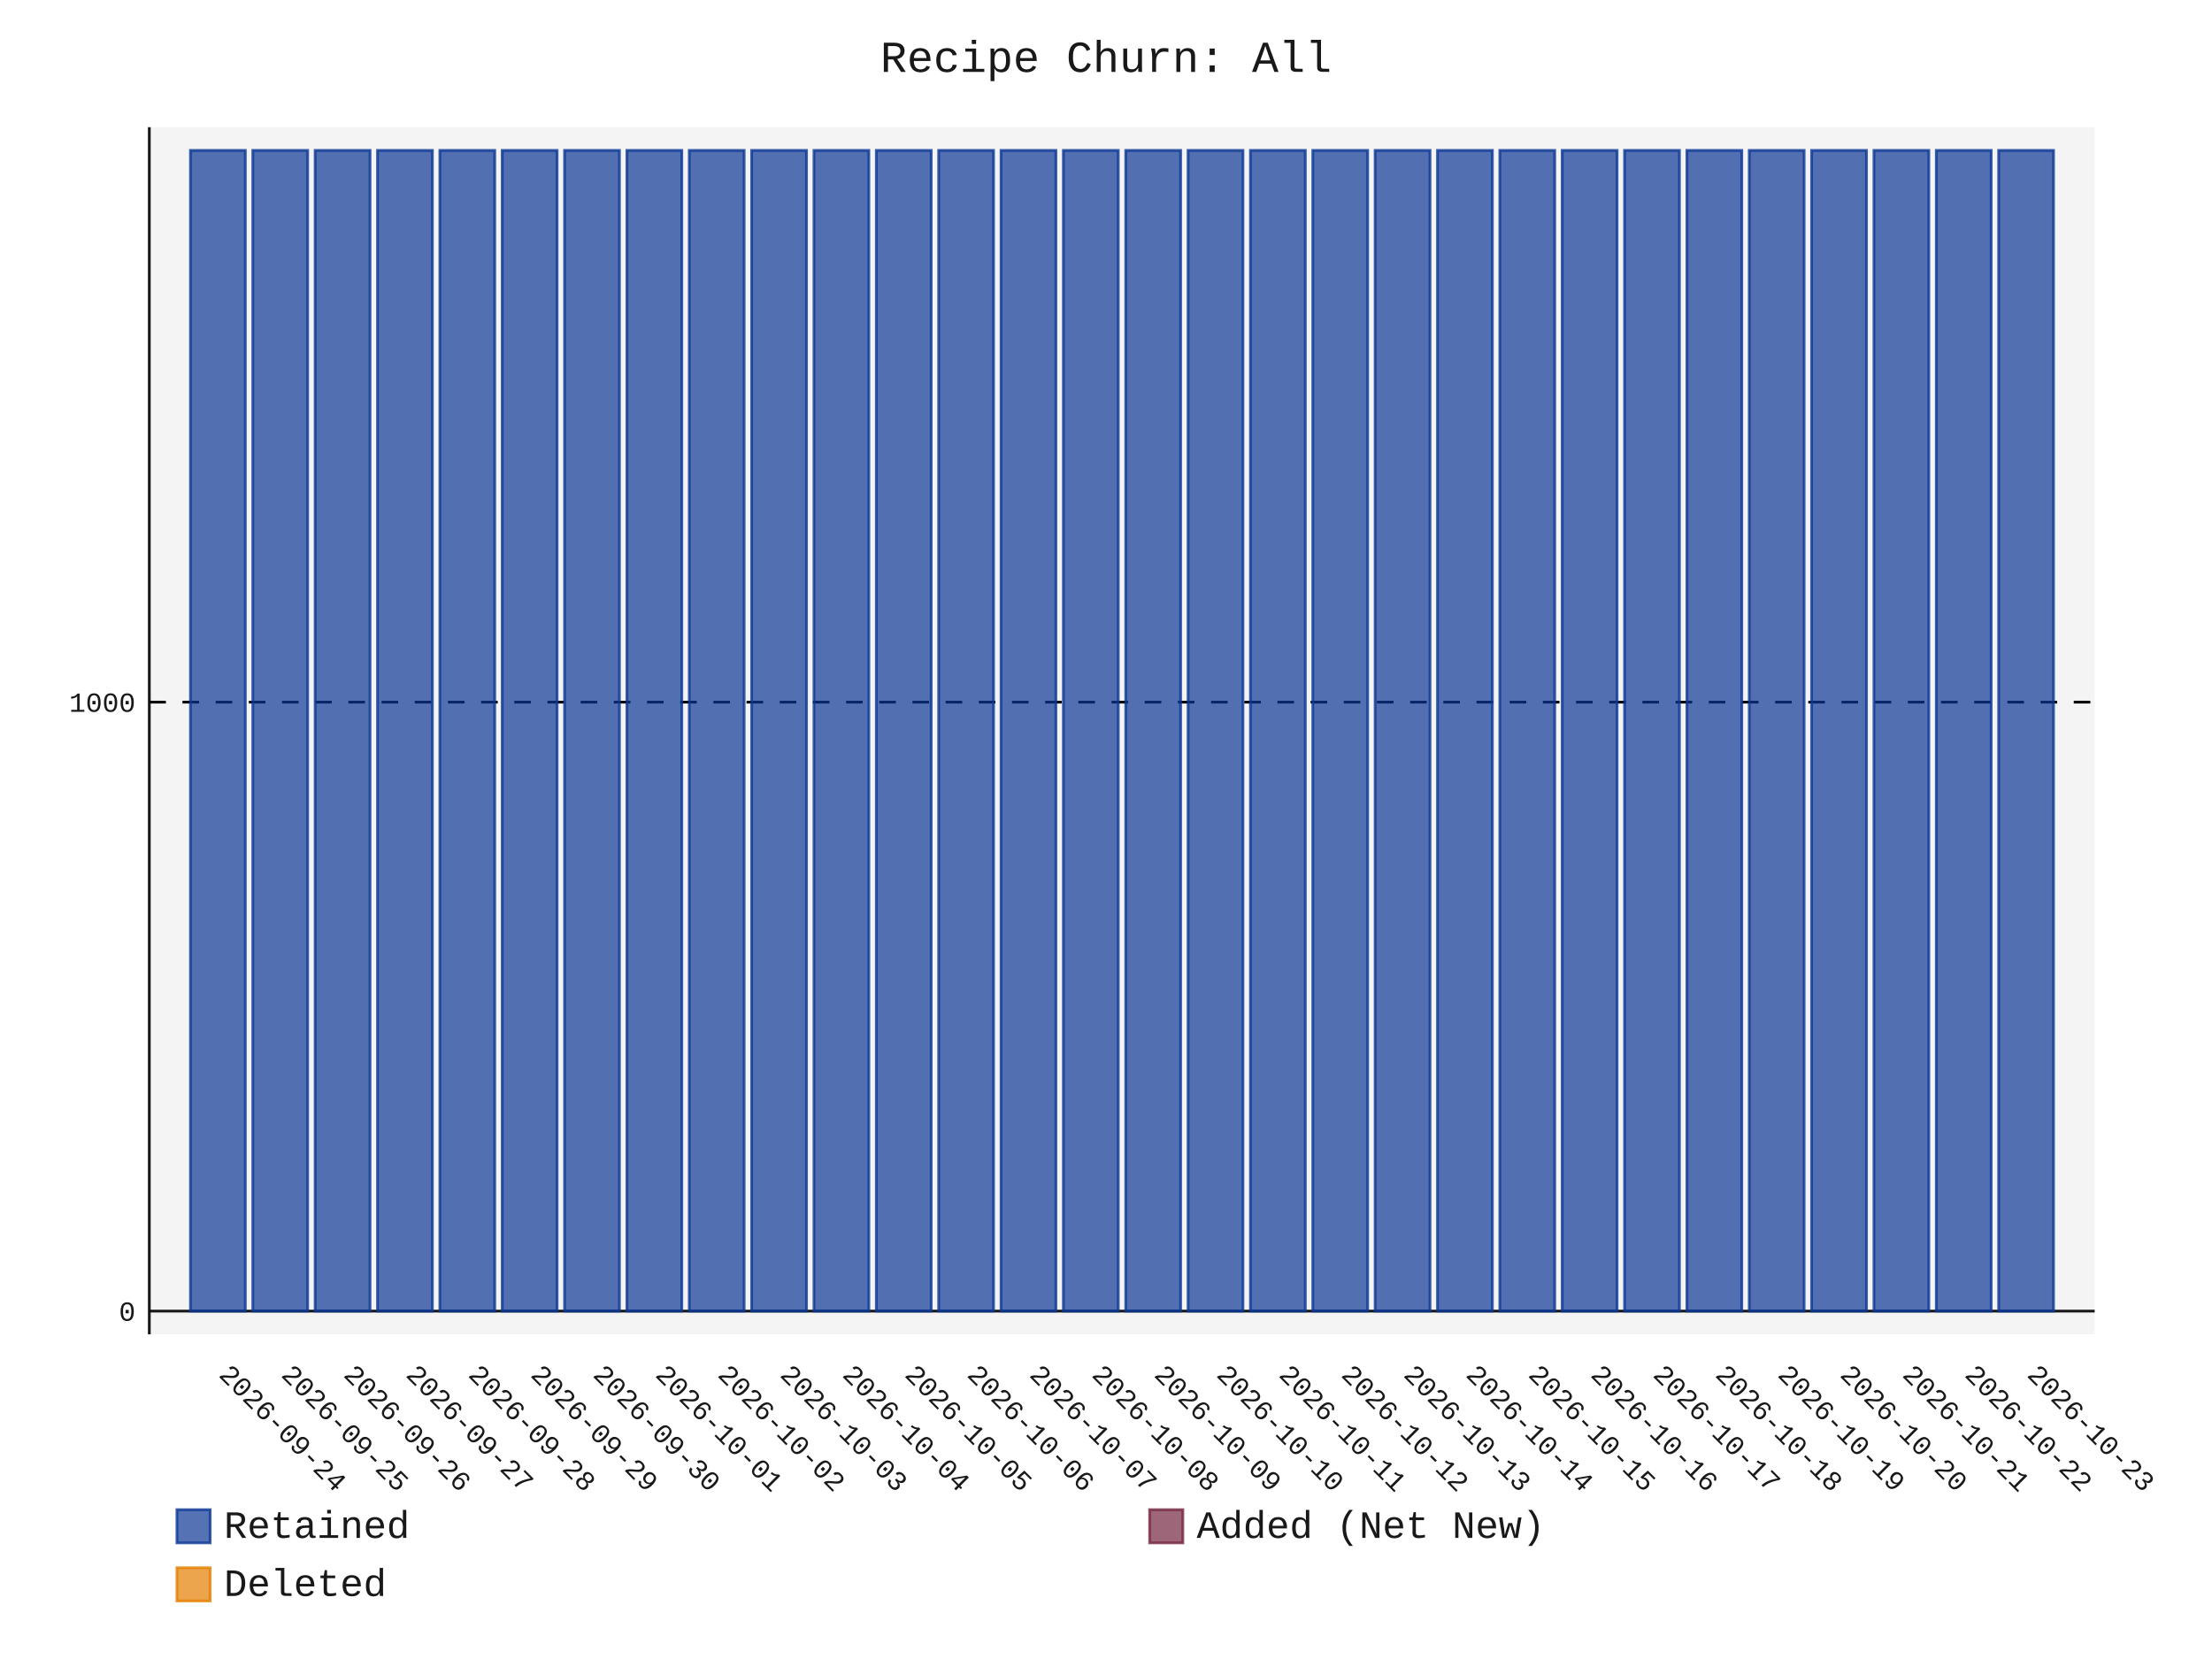
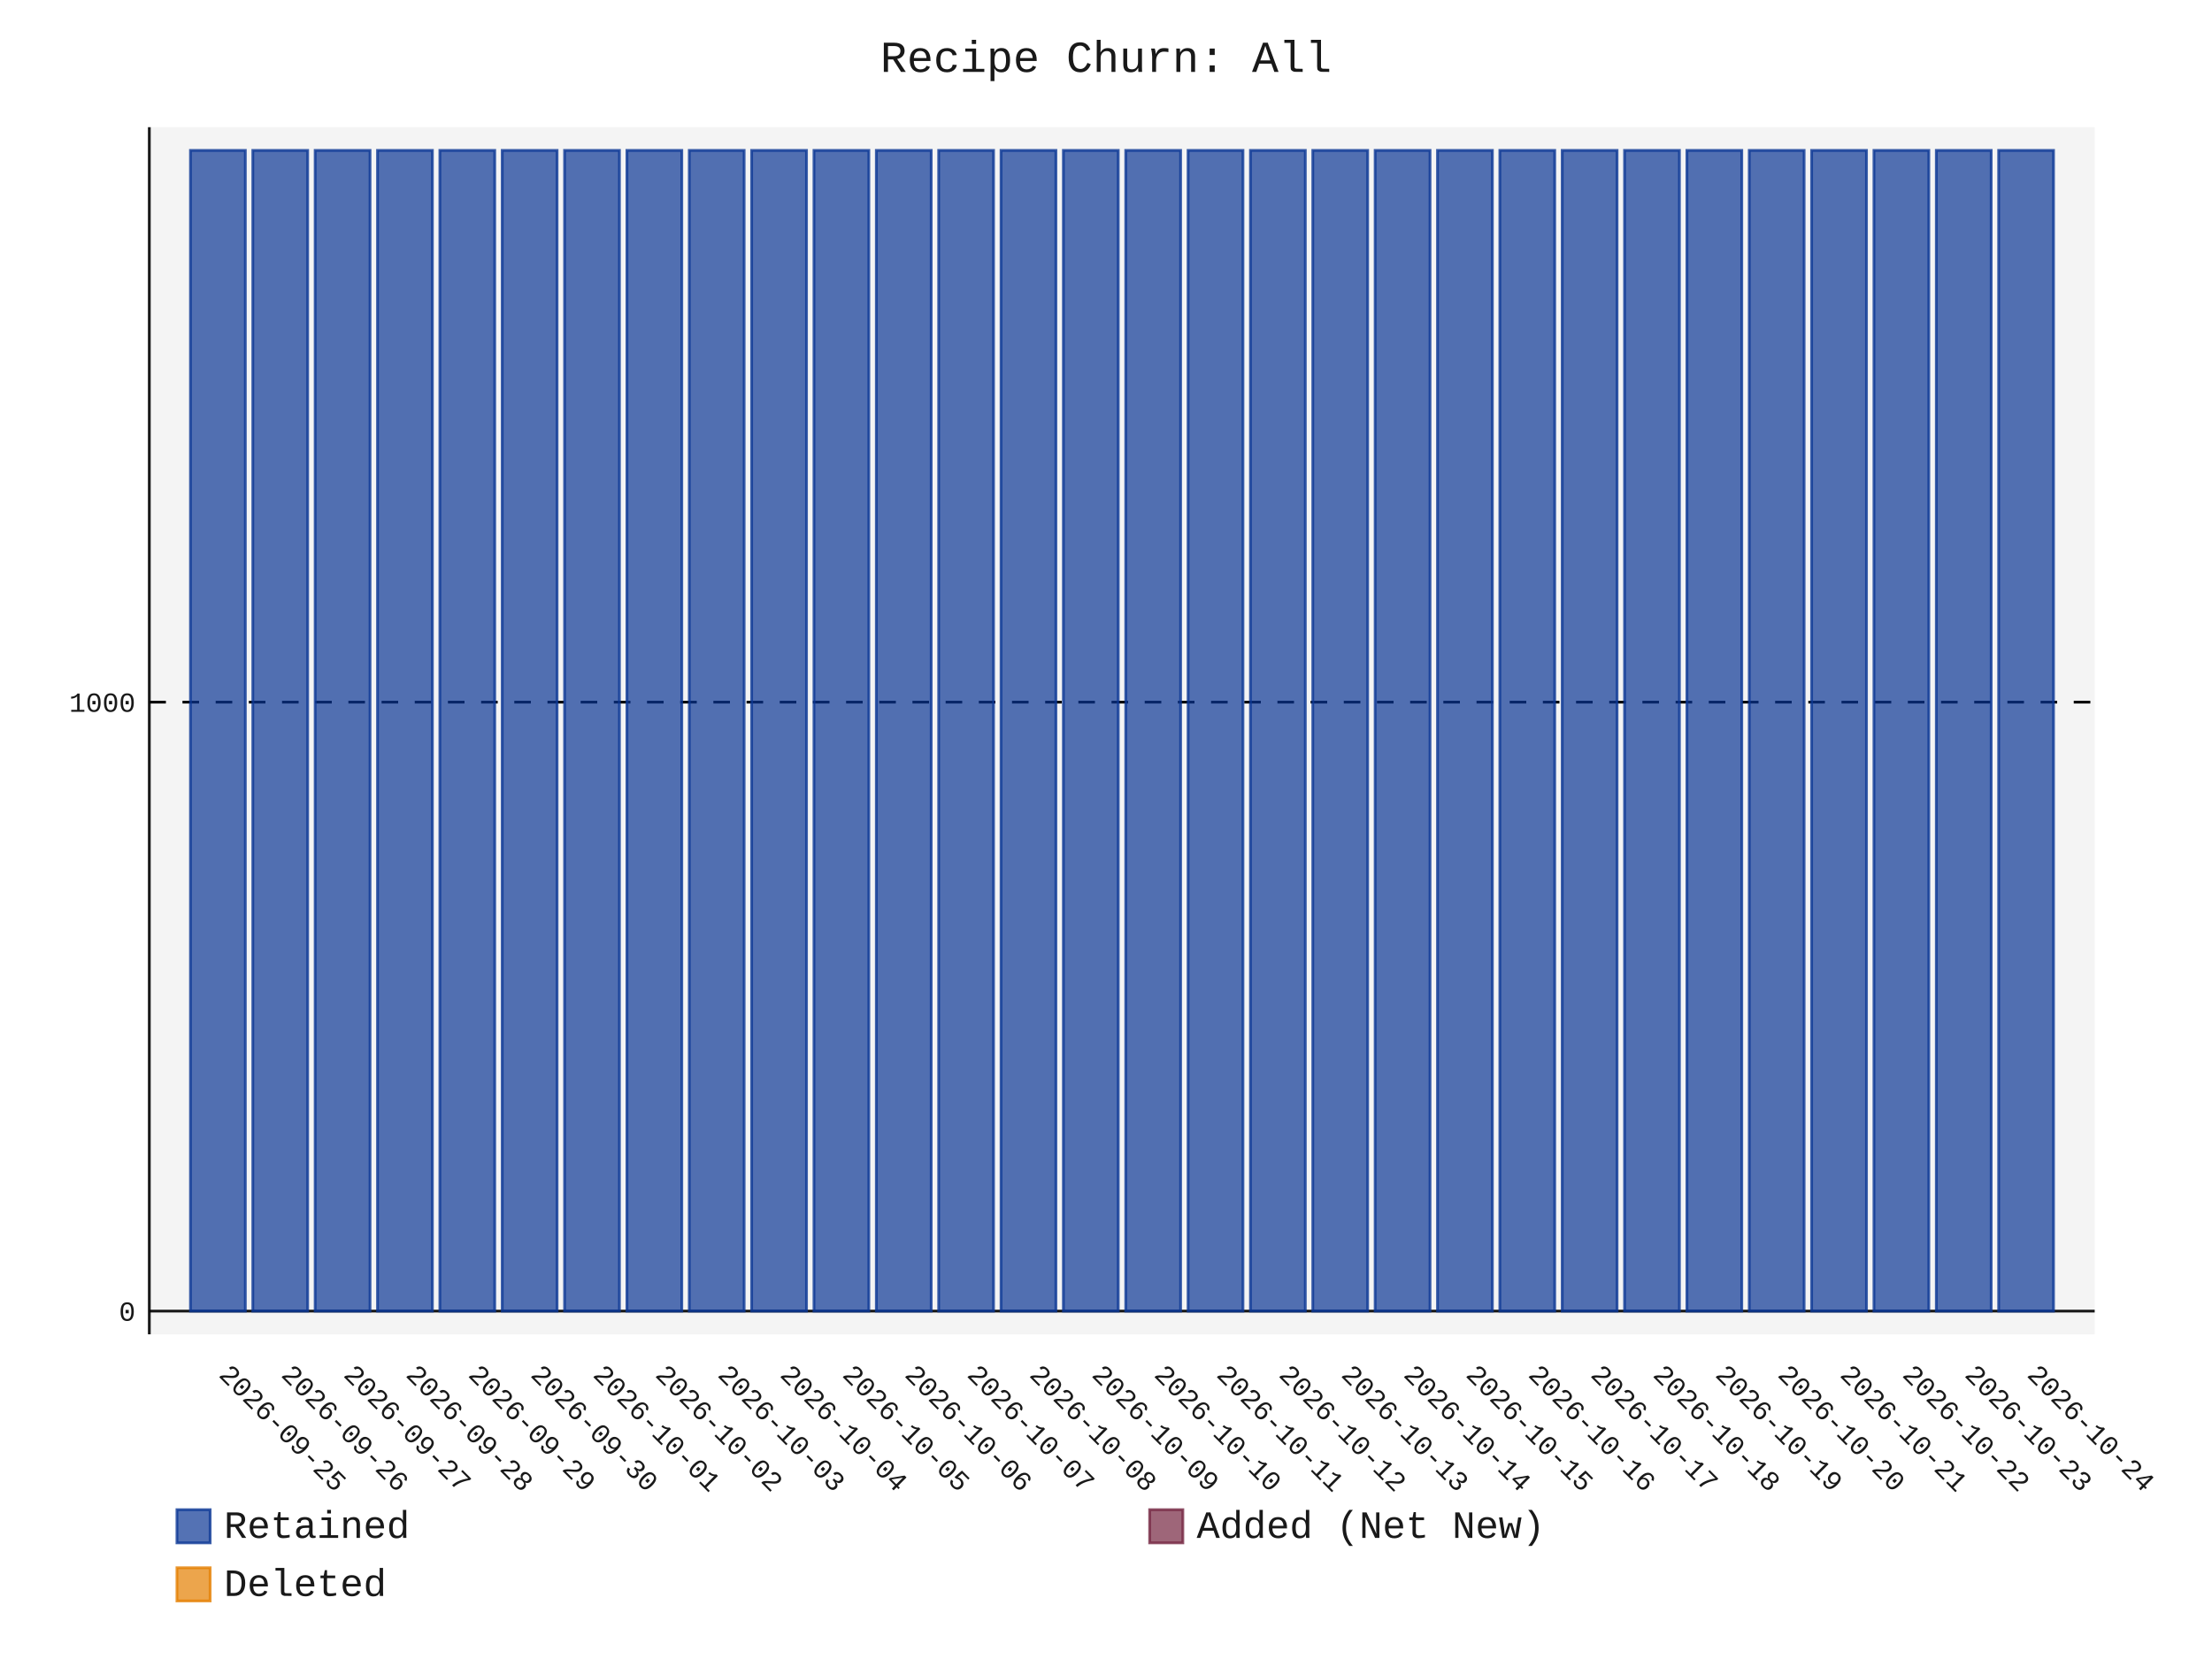
- <svg xmlns="http://www.w3.org/2000/svg" id="chart-a8cb4aa4-e499-43c9-908a-d9b3976187d9" class="pygal-chart" viewBox="0 0 800 600">
+ <svg xmlns="http://www.w3.org/2000/svg" id="chart-9ee05e0d-667f-49ee-81f9-56cc499fcb13" class="pygal-chart" viewBox="0 0 800 600">
  <defs>
-     <style type="text/css">#chart-a8cb4aa4-e499-43c9-908a-d9b3976187d9{-webkit-user-select:none;-webkit-font-smoothing:antialiased;font-family:Consolas,"Liberation Mono",Menlo,Courier,monospace}#chart-a8cb4aa4-e499-43c9-908a-d9b3976187d9 .title{font-family:Consolas,"Liberation Mono",Menlo,Courier,monospace;font-size:16px}#chart-a8cb4aa4-e499-43c9-908a-d9b3976187d9 .legends .legend text{font-family:Consolas,"Liberation Mono",Menlo,Courier,monospace;font-size:14px}#chart-a8cb4aa4-e499-43c9-908a-d9b3976187d9 .axis text{font-family:Consolas,"Liberation Mono",Menlo,Courier,monospace;font-size:10px}#chart-a8cb4aa4-e499-43c9-908a-d9b3976187d9 .axis text.major{font-family:Consolas,"Liberation Mono",Menlo,Courier,monospace;font-size:10px}#chart-a8cb4aa4-e499-43c9-908a-d9b3976187d9 .text-overlay text.value{font-family:Consolas,"Liberation Mono",Menlo,Courier,monospace;font-size:16px}#chart-a8cb4aa4-e499-43c9-908a-d9b3976187d9 .text-overlay text.label{font-family:Consolas,"Liberation Mono",Menlo,Courier,monospace;font-size:10px}#chart-a8cb4aa4-e499-43c9-908a-d9b3976187d9 .tooltip{font-family:Consolas,"Liberation Mono",Menlo,Courier,monospace;font-size:14px}#chart-a8cb4aa4-e499-43c9-908a-d9b3976187d9 text.no_data{font-family:Consolas,"Liberation Mono",Menlo,Courier,monospace;font-size:64px}
- #chart-a8cb4aa4-e499-43c9-908a-d9b3976187d9{background-color:transparent}#chart-a8cb4aa4-e499-43c9-908a-d9b3976187d9 path,#chart-a8cb4aa4-e499-43c9-908a-d9b3976187d9 line,#chart-a8cb4aa4-e499-43c9-908a-d9b3976187d9 rect,#chart-a8cb4aa4-e499-43c9-908a-d9b3976187d9 circle{-webkit-transition:150ms;-moz-transition:150ms;transition:150ms}#chart-a8cb4aa4-e499-43c9-908a-d9b3976187d9 .graph &gt; .background{fill:transparent}#chart-a8cb4aa4-e499-43c9-908a-d9b3976187d9 .plot &gt; .background{fill:rgba(240,240,240,0.7)}#chart-a8cb4aa4-e499-43c9-908a-d9b3976187d9 .graph{fill:rgba(0,0,0,0.9)}#chart-a8cb4aa4-e499-43c9-908a-d9b3976187d9 text.no_data{fill:rgba(0,0,0,0.9)}#chart-a8cb4aa4-e499-43c9-908a-d9b3976187d9 .title{fill:rgba(0,0,0,0.9)}#chart-a8cb4aa4-e499-43c9-908a-d9b3976187d9 .legends .legend text{fill:rgba(0,0,0,0.9)}#chart-a8cb4aa4-e499-43c9-908a-d9b3976187d9 .legends .legend:hover text{fill:rgba(0,0,0,0.9)}#chart-a8cb4aa4-e499-43c9-908a-d9b3976187d9 .axis .line{stroke:rgba(0,0,0,0.9)}#chart-a8cb4aa4-e499-43c9-908a-d9b3976187d9 .axis .guide.line{stroke:rgba(0,0,0,0.5)}#chart-a8cb4aa4-e499-43c9-908a-d9b3976187d9 .axis .major.line{stroke:rgba(0,0,0,0.9)}#chart-a8cb4aa4-e499-43c9-908a-d9b3976187d9 .axis text.major{fill:rgba(0,0,0,0.9)}#chart-a8cb4aa4-e499-43c9-908a-d9b3976187d9 .axis.y .guides:hover .guide.line,#chart-a8cb4aa4-e499-43c9-908a-d9b3976187d9 .line-graph .axis.x .guides:hover .guide.line,#chart-a8cb4aa4-e499-43c9-908a-d9b3976187d9 .stackedline-graph .axis.x .guides:hover .guide.line,#chart-a8cb4aa4-e499-43c9-908a-d9b3976187d9 .xy-graph .axis.x .guides:hover .guide.line{stroke:rgba(0,0,0,0.9)}#chart-a8cb4aa4-e499-43c9-908a-d9b3976187d9 .axis .guides:hover text{fill:rgba(0,0,0,0.9)}#chart-a8cb4aa4-e499-43c9-908a-d9b3976187d9 .reactive{fill-opacity:.7;stroke-opacity:.8;stroke-width:1}#chart-a8cb4aa4-e499-43c9-908a-d9b3976187d9 .ci{stroke:rgba(0,0,0,0.9)}#chart-a8cb4aa4-e499-43c9-908a-d9b3976187d9 .reactive.active,#chart-a8cb4aa4-e499-43c9-908a-d9b3976187d9 .active .reactive{fill-opacity:.8;stroke-opacity:.9;stroke-width:4}#chart-a8cb4aa4-e499-43c9-908a-d9b3976187d9 .ci .reactive.active{stroke-width:1.5}#chart-a8cb4aa4-e499-43c9-908a-d9b3976187d9 .series text{fill:rgba(0,0,0,0.9)}#chart-a8cb4aa4-e499-43c9-908a-d9b3976187d9 .tooltip rect{fill:rgba(240,240,240,0.7);stroke:rgba(0,0,0,0.9);-webkit-transition:opacity 150ms;-moz-transition:opacity 150ms;transition:opacity 150ms}#chart-a8cb4aa4-e499-43c9-908a-d9b3976187d9 .tooltip .label{fill:rgba(0,0,0,0.9)}#chart-a8cb4aa4-e499-43c9-908a-d9b3976187d9 .tooltip .label{fill:rgba(0,0,0,0.9)}#chart-a8cb4aa4-e499-43c9-908a-d9b3976187d9 .tooltip .legend{font-size:.8em;fill:rgba(0,0,0,0.5)}#chart-a8cb4aa4-e499-43c9-908a-d9b3976187d9 .tooltip .x_label{font-size:.6em;fill:rgba(0,0,0,0.9)}#chart-a8cb4aa4-e499-43c9-908a-d9b3976187d9 .tooltip .xlink{font-size:.5em;text-decoration:underline}#chart-a8cb4aa4-e499-43c9-908a-d9b3976187d9 .tooltip .value{font-size:1.5em}#chart-a8cb4aa4-e499-43c9-908a-d9b3976187d9 .bound{font-size:.5em}#chart-a8cb4aa4-e499-43c9-908a-d9b3976187d9 .max-value{font-size:.75em;fill:rgba(0,0,0,0.5)}#chart-a8cb4aa4-e499-43c9-908a-d9b3976187d9 .map-element{fill:rgba(240,240,240,0.7);stroke:rgba(0,0,0,0.5) !important}#chart-a8cb4aa4-e499-43c9-908a-d9b3976187d9 .map-element .reactive{fill-opacity:inherit;stroke-opacity:inherit}#chart-a8cb4aa4-e499-43c9-908a-d9b3976187d9 .color-0,#chart-a8cb4aa4-e499-43c9-908a-d9b3976187d9 .color-0 a:visited{stroke:rgb(12,55,149);fill:rgb(12,55,149)}#chart-a8cb4aa4-e499-43c9-908a-d9b3976187d9 .color-1,#chart-a8cb4aa4-e499-43c9-908a-d9b3976187d9 .color-1 a:visited{stroke:rgb(117,38,65);fill:rgb(117,38,65)}#chart-a8cb4aa4-e499-43c9-908a-d9b3976187d9 .color-2,#chart-a8cb4aa4-e499-43c9-908a-d9b3976187d9 .color-2 a:visited{stroke:rgb(228,127,0);fill:rgb(228,127,0)}#chart-a8cb4aa4-e499-43c9-908a-d9b3976187d9 .text-overlay .color-0 text{fill:black}#chart-a8cb4aa4-e499-43c9-908a-d9b3976187d9 .text-overlay .color-1 text{fill:black}#chart-a8cb4aa4-e499-43c9-908a-d9b3976187d9 .text-overlay .color-2 text{fill:black}
- #chart-a8cb4aa4-e499-43c9-908a-d9b3976187d9 text.no_data{text-anchor:middle}#chart-a8cb4aa4-e499-43c9-908a-d9b3976187d9 .guide.line{fill:none}#chart-a8cb4aa4-e499-43c9-908a-d9b3976187d9 .centered{text-anchor:middle}#chart-a8cb4aa4-e499-43c9-908a-d9b3976187d9 .title{text-anchor:middle}#chart-a8cb4aa4-e499-43c9-908a-d9b3976187d9 .legends .legend text{fill-opacity:1}#chart-a8cb4aa4-e499-43c9-908a-d9b3976187d9 .axis.x text{text-anchor:middle}#chart-a8cb4aa4-e499-43c9-908a-d9b3976187d9 .axis.x:not(.web) text[transform]{text-anchor:start}#chart-a8cb4aa4-e499-43c9-908a-d9b3976187d9 .axis.x:not(.web) text[transform].backwards{text-anchor:end}#chart-a8cb4aa4-e499-43c9-908a-d9b3976187d9 .axis.y text{text-anchor:end}#chart-a8cb4aa4-e499-43c9-908a-d9b3976187d9 .axis.y text[transform].backwards{text-anchor:start}#chart-a8cb4aa4-e499-43c9-908a-d9b3976187d9 .axis.y2 text{text-anchor:start}#chart-a8cb4aa4-e499-43c9-908a-d9b3976187d9 .axis.y2 text[transform].backwards{text-anchor:end}#chart-a8cb4aa4-e499-43c9-908a-d9b3976187d9 .axis .guide.line{stroke-dasharray:4,4;stroke:black}#chart-a8cb4aa4-e499-43c9-908a-d9b3976187d9 .axis .major.guide.line{stroke-dasharray:6,6;stroke:black}#chart-a8cb4aa4-e499-43c9-908a-d9b3976187d9 .horizontal .axis.y .guide.line,#chart-a8cb4aa4-e499-43c9-908a-d9b3976187d9 .horizontal .axis.y2 .guide.line,#chart-a8cb4aa4-e499-43c9-908a-d9b3976187d9 .vertical .axis.x .guide.line{opacity:0}#chart-a8cb4aa4-e499-43c9-908a-d9b3976187d9 .horizontal .axis.always_show .guide.line,#chart-a8cb4aa4-e499-43c9-908a-d9b3976187d9 .vertical .axis.always_show .guide.line{opacity:1 !important}#chart-a8cb4aa4-e499-43c9-908a-d9b3976187d9 .axis.y .guides:hover .guide.line,#chart-a8cb4aa4-e499-43c9-908a-d9b3976187d9 .axis.y2 .guides:hover .guide.line,#chart-a8cb4aa4-e499-43c9-908a-d9b3976187d9 .axis.x .guides:hover .guide.line{opacity:1}#chart-a8cb4aa4-e499-43c9-908a-d9b3976187d9 .axis .guides:hover text{opacity:1}#chart-a8cb4aa4-e499-43c9-908a-d9b3976187d9 .nofill{fill:none}#chart-a8cb4aa4-e499-43c9-908a-d9b3976187d9 .subtle-fill{fill-opacity:.2}#chart-a8cb4aa4-e499-43c9-908a-d9b3976187d9 .dot{stroke-width:1px;fill-opacity:1;stroke-opacity:1}#chart-a8cb4aa4-e499-43c9-908a-d9b3976187d9 .dot.active{stroke-width:5px}#chart-a8cb4aa4-e499-43c9-908a-d9b3976187d9 .dot.negative{fill:transparent}#chart-a8cb4aa4-e499-43c9-908a-d9b3976187d9 text,#chart-a8cb4aa4-e499-43c9-908a-d9b3976187d9 tspan{stroke:none !important}#chart-a8cb4aa4-e499-43c9-908a-d9b3976187d9 .series text.active{opacity:1}#chart-a8cb4aa4-e499-43c9-908a-d9b3976187d9 .tooltip rect{fill-opacity:.95;stroke-width:.5}#chart-a8cb4aa4-e499-43c9-908a-d9b3976187d9 .tooltip text{fill-opacity:1}#chart-a8cb4aa4-e499-43c9-908a-d9b3976187d9 .showable{visibility:hidden}#chart-a8cb4aa4-e499-43c9-908a-d9b3976187d9 .showable.shown{visibility:visible}#chart-a8cb4aa4-e499-43c9-908a-d9b3976187d9 .gauge-background{fill:rgba(229,229,229,1);stroke:none}#chart-a8cb4aa4-e499-43c9-908a-d9b3976187d9 .bg-lines{stroke:transparent;stroke-width:2px}</style>
+     <style type="text/css">#chart-9ee05e0d-667f-49ee-81f9-56cc499fcb13{-webkit-user-select:none;-webkit-font-smoothing:antialiased;font-family:Consolas,"Liberation Mono",Menlo,Courier,monospace}#chart-9ee05e0d-667f-49ee-81f9-56cc499fcb13 .title{font-family:Consolas,"Liberation Mono",Menlo,Courier,monospace;font-size:16px}#chart-9ee05e0d-667f-49ee-81f9-56cc499fcb13 .legends .legend text{font-family:Consolas,"Liberation Mono",Menlo,Courier,monospace;font-size:14px}#chart-9ee05e0d-667f-49ee-81f9-56cc499fcb13 .axis text{font-family:Consolas,"Liberation Mono",Menlo,Courier,monospace;font-size:10px}#chart-9ee05e0d-667f-49ee-81f9-56cc499fcb13 .axis text.major{font-family:Consolas,"Liberation Mono",Menlo,Courier,monospace;font-size:10px}#chart-9ee05e0d-667f-49ee-81f9-56cc499fcb13 .text-overlay text.value{font-family:Consolas,"Liberation Mono",Menlo,Courier,monospace;font-size:16px}#chart-9ee05e0d-667f-49ee-81f9-56cc499fcb13 .text-overlay text.label{font-family:Consolas,"Liberation Mono",Menlo,Courier,monospace;font-size:10px}#chart-9ee05e0d-667f-49ee-81f9-56cc499fcb13 .tooltip{font-family:Consolas,"Liberation Mono",Menlo,Courier,monospace;font-size:14px}#chart-9ee05e0d-667f-49ee-81f9-56cc499fcb13 text.no_data{font-family:Consolas,"Liberation Mono",Menlo,Courier,monospace;font-size:64px}
+ #chart-9ee05e0d-667f-49ee-81f9-56cc499fcb13{background-color:transparent}#chart-9ee05e0d-667f-49ee-81f9-56cc499fcb13 path,#chart-9ee05e0d-667f-49ee-81f9-56cc499fcb13 line,#chart-9ee05e0d-667f-49ee-81f9-56cc499fcb13 rect,#chart-9ee05e0d-667f-49ee-81f9-56cc499fcb13 circle{-webkit-transition:150ms;-moz-transition:150ms;transition:150ms}#chart-9ee05e0d-667f-49ee-81f9-56cc499fcb13 .graph &gt; .background{fill:transparent}#chart-9ee05e0d-667f-49ee-81f9-56cc499fcb13 .plot &gt; .background{fill:rgba(240,240,240,0.7)}#chart-9ee05e0d-667f-49ee-81f9-56cc499fcb13 .graph{fill:rgba(0,0,0,0.9)}#chart-9ee05e0d-667f-49ee-81f9-56cc499fcb13 text.no_data{fill:rgba(0,0,0,0.9)}#chart-9ee05e0d-667f-49ee-81f9-56cc499fcb13 .title{fill:rgba(0,0,0,0.9)}#chart-9ee05e0d-667f-49ee-81f9-56cc499fcb13 .legends .legend text{fill:rgba(0,0,0,0.9)}#chart-9ee05e0d-667f-49ee-81f9-56cc499fcb13 .legends .legend:hover text{fill:rgba(0,0,0,0.9)}#chart-9ee05e0d-667f-49ee-81f9-56cc499fcb13 .axis .line{stroke:rgba(0,0,0,0.9)}#chart-9ee05e0d-667f-49ee-81f9-56cc499fcb13 .axis .guide.line{stroke:rgba(0,0,0,0.5)}#chart-9ee05e0d-667f-49ee-81f9-56cc499fcb13 .axis .major.line{stroke:rgba(0,0,0,0.9)}#chart-9ee05e0d-667f-49ee-81f9-56cc499fcb13 .axis text.major{fill:rgba(0,0,0,0.9)}#chart-9ee05e0d-667f-49ee-81f9-56cc499fcb13 .axis.y .guides:hover .guide.line,#chart-9ee05e0d-667f-49ee-81f9-56cc499fcb13 .line-graph .axis.x .guides:hover .guide.line,#chart-9ee05e0d-667f-49ee-81f9-56cc499fcb13 .stackedline-graph .axis.x .guides:hover .guide.line,#chart-9ee05e0d-667f-49ee-81f9-56cc499fcb13 .xy-graph .axis.x .guides:hover .guide.line{stroke:rgba(0,0,0,0.9)}#chart-9ee05e0d-667f-49ee-81f9-56cc499fcb13 .axis .guides:hover text{fill:rgba(0,0,0,0.9)}#chart-9ee05e0d-667f-49ee-81f9-56cc499fcb13 .reactive{fill-opacity:.7;stroke-opacity:.8;stroke-width:1}#chart-9ee05e0d-667f-49ee-81f9-56cc499fcb13 .ci{stroke:rgba(0,0,0,0.9)}#chart-9ee05e0d-667f-49ee-81f9-56cc499fcb13 .reactive.active,#chart-9ee05e0d-667f-49ee-81f9-56cc499fcb13 .active .reactive{fill-opacity:.8;stroke-opacity:.9;stroke-width:4}#chart-9ee05e0d-667f-49ee-81f9-56cc499fcb13 .ci .reactive.active{stroke-width:1.5}#chart-9ee05e0d-667f-49ee-81f9-56cc499fcb13 .series text{fill:rgba(0,0,0,0.9)}#chart-9ee05e0d-667f-49ee-81f9-56cc499fcb13 .tooltip rect{fill:rgba(240,240,240,0.7);stroke:rgba(0,0,0,0.9);-webkit-transition:opacity 150ms;-moz-transition:opacity 150ms;transition:opacity 150ms}#chart-9ee05e0d-667f-49ee-81f9-56cc499fcb13 .tooltip .label{fill:rgba(0,0,0,0.9)}#chart-9ee05e0d-667f-49ee-81f9-56cc499fcb13 .tooltip .label{fill:rgba(0,0,0,0.9)}#chart-9ee05e0d-667f-49ee-81f9-56cc499fcb13 .tooltip .legend{font-size:.8em;fill:rgba(0,0,0,0.5)}#chart-9ee05e0d-667f-49ee-81f9-56cc499fcb13 .tooltip .x_label{font-size:.6em;fill:rgba(0,0,0,0.9)}#chart-9ee05e0d-667f-49ee-81f9-56cc499fcb13 .tooltip .xlink{font-size:.5em;text-decoration:underline}#chart-9ee05e0d-667f-49ee-81f9-56cc499fcb13 .tooltip .value{font-size:1.5em}#chart-9ee05e0d-667f-49ee-81f9-56cc499fcb13 .bound{font-size:.5em}#chart-9ee05e0d-667f-49ee-81f9-56cc499fcb13 .max-value{font-size:.75em;fill:rgba(0,0,0,0.5)}#chart-9ee05e0d-667f-49ee-81f9-56cc499fcb13 .map-element{fill:rgba(240,240,240,0.7);stroke:rgba(0,0,0,0.5) !important}#chart-9ee05e0d-667f-49ee-81f9-56cc499fcb13 .map-element .reactive{fill-opacity:inherit;stroke-opacity:inherit}#chart-9ee05e0d-667f-49ee-81f9-56cc499fcb13 .color-0,#chart-9ee05e0d-667f-49ee-81f9-56cc499fcb13 .color-0 a:visited{stroke:rgb(12,55,149);fill:rgb(12,55,149)}#chart-9ee05e0d-667f-49ee-81f9-56cc499fcb13 .color-1,#chart-9ee05e0d-667f-49ee-81f9-56cc499fcb13 .color-1 a:visited{stroke:rgb(117,38,65);fill:rgb(117,38,65)}#chart-9ee05e0d-667f-49ee-81f9-56cc499fcb13 .color-2,#chart-9ee05e0d-667f-49ee-81f9-56cc499fcb13 .color-2 a:visited{stroke:rgb(228,127,0);fill:rgb(228,127,0)}#chart-9ee05e0d-667f-49ee-81f9-56cc499fcb13 .text-overlay .color-0 text{fill:black}#chart-9ee05e0d-667f-49ee-81f9-56cc499fcb13 .text-overlay .color-1 text{fill:black}#chart-9ee05e0d-667f-49ee-81f9-56cc499fcb13 .text-overlay .color-2 text{fill:black}
+ #chart-9ee05e0d-667f-49ee-81f9-56cc499fcb13 text.no_data{text-anchor:middle}#chart-9ee05e0d-667f-49ee-81f9-56cc499fcb13 .guide.line{fill:none}#chart-9ee05e0d-667f-49ee-81f9-56cc499fcb13 .centered{text-anchor:middle}#chart-9ee05e0d-667f-49ee-81f9-56cc499fcb13 .title{text-anchor:middle}#chart-9ee05e0d-667f-49ee-81f9-56cc499fcb13 .legends .legend text{fill-opacity:1}#chart-9ee05e0d-667f-49ee-81f9-56cc499fcb13 .axis.x text{text-anchor:middle}#chart-9ee05e0d-667f-49ee-81f9-56cc499fcb13 .axis.x:not(.web) text[transform]{text-anchor:start}#chart-9ee05e0d-667f-49ee-81f9-56cc499fcb13 .axis.x:not(.web) text[transform].backwards{text-anchor:end}#chart-9ee05e0d-667f-49ee-81f9-56cc499fcb13 .axis.y text{text-anchor:end}#chart-9ee05e0d-667f-49ee-81f9-56cc499fcb13 .axis.y text[transform].backwards{text-anchor:start}#chart-9ee05e0d-667f-49ee-81f9-56cc499fcb13 .axis.y2 text{text-anchor:start}#chart-9ee05e0d-667f-49ee-81f9-56cc499fcb13 .axis.y2 text[transform].backwards{text-anchor:end}#chart-9ee05e0d-667f-49ee-81f9-56cc499fcb13 .axis .guide.line{stroke-dasharray:4,4;stroke:black}#chart-9ee05e0d-667f-49ee-81f9-56cc499fcb13 .axis .major.guide.line{stroke-dasharray:6,6;stroke:black}#chart-9ee05e0d-667f-49ee-81f9-56cc499fcb13 .horizontal .axis.y .guide.line,#chart-9ee05e0d-667f-49ee-81f9-56cc499fcb13 .horizontal .axis.y2 .guide.line,#chart-9ee05e0d-667f-49ee-81f9-56cc499fcb13 .vertical .axis.x .guide.line{opacity:0}#chart-9ee05e0d-667f-49ee-81f9-56cc499fcb13 .horizontal .axis.always_show .guide.line,#chart-9ee05e0d-667f-49ee-81f9-56cc499fcb13 .vertical .axis.always_show .guide.line{opacity:1 !important}#chart-9ee05e0d-667f-49ee-81f9-56cc499fcb13 .axis.y .guides:hover .guide.line,#chart-9ee05e0d-667f-49ee-81f9-56cc499fcb13 .axis.y2 .guides:hover .guide.line,#chart-9ee05e0d-667f-49ee-81f9-56cc499fcb13 .axis.x .guides:hover .guide.line{opacity:1}#chart-9ee05e0d-667f-49ee-81f9-56cc499fcb13 .axis .guides:hover text{opacity:1}#chart-9ee05e0d-667f-49ee-81f9-56cc499fcb13 .nofill{fill:none}#chart-9ee05e0d-667f-49ee-81f9-56cc499fcb13 .subtle-fill{fill-opacity:.2}#chart-9ee05e0d-667f-49ee-81f9-56cc499fcb13 .dot{stroke-width:1px;fill-opacity:1;stroke-opacity:1}#chart-9ee05e0d-667f-49ee-81f9-56cc499fcb13 .dot.active{stroke-width:5px}#chart-9ee05e0d-667f-49ee-81f9-56cc499fcb13 .dot.negative{fill:transparent}#chart-9ee05e0d-667f-49ee-81f9-56cc499fcb13 text,#chart-9ee05e0d-667f-49ee-81f9-56cc499fcb13 tspan{stroke:none !important}#chart-9ee05e0d-667f-49ee-81f9-56cc499fcb13 .series text.active{opacity:1}#chart-9ee05e0d-667f-49ee-81f9-56cc499fcb13 .tooltip rect{fill-opacity:.95;stroke-width:.5}#chart-9ee05e0d-667f-49ee-81f9-56cc499fcb13 .tooltip text{fill-opacity:1}#chart-9ee05e0d-667f-49ee-81f9-56cc499fcb13 .showable{visibility:hidden}#chart-9ee05e0d-667f-49ee-81f9-56cc499fcb13 .showable.shown{visibility:visible}#chart-9ee05e0d-667f-49ee-81f9-56cc499fcb13 .gauge-background{fill:rgba(229,229,229,1);stroke:none}#chart-9ee05e0d-667f-49ee-81f9-56cc499fcb13 .bg-lines{stroke:transparent;stroke-width:2px}</style>
  </defs>
  <g class="graph stackedbar-graph vertical">
    <rect x="0" y="0" width="800" height="600" class="background" />
    <g transform="translate(54, 46)" class="plot">
      <rect x="0" y="0" width="703.574" height="436.574" class="background" />
      <g class="axis y always_show">
        <g class="guides">
          <path d="M0 428.178 h703.574" class="axis major line" />
          <text x="-5" y="431.678" class="major">0</text>
        </g>
        <g class="guides">
          <path d="M0 207.935 h703.574" class="major guide line" />
          <text x="-5" y="211.435" class="major">1000</text>
        </g>
      </g>
      <g class="axis x">
        <path d="M0 0 v436.574" class="line" />
        <g class="guides">
          <path d="M24.805 0 v436.574" class="guide line" />
-           <text x="24.805" y="451.574" class="" transform="rotate(45 24.80548 451.5736)">2026-09-24</text>
+           <text x="24.805" y="451.574" class="" transform="rotate(45 24.80548 451.5736)">2026-09-25</text>
        </g>
        <g class="guides">
          <path d="M47.356 0 v436.574" class="guide line" />
-           <text x="47.356" y="451.574" class="" transform="rotate(45 47.35592 451.5736)">2026-09-25</text>
+           <text x="47.356" y="451.574" class="" transform="rotate(45 47.35592 451.5736)">2026-09-26</text>
        </g>
        <g class="guides">
          <path d="M69.906 0 v436.574" class="guide line" />
-           <text x="69.906" y="451.574" class="" transform="rotate(45 69.90635 451.5736)">2026-09-26</text>
+           <text x="69.906" y="451.574" class="" transform="rotate(45 69.90635 451.5736)">2026-09-27</text>
        </g>
        <g class="guides">
          <path d="M92.457 0 v436.574" class="guide line" />
-           <text x="92.457" y="451.574" class="" transform="rotate(45 92.45679 451.5736)">2026-09-27</text>
+           <text x="92.457" y="451.574" class="" transform="rotate(45 92.45679 451.5736)">2026-09-28</text>
        </g>
        <g class="guides">
          <path d="M115.007 0 v436.574" class="guide line" />
-           <text x="115.007" y="451.574" class="" transform="rotate(45 115.0072 451.5736)">2026-09-28</text>
+           <text x="115.007" y="451.574" class="" transform="rotate(45 115.0072 451.5736)">2026-09-29</text>
        </g>
        <g class="guides">
          <path d="M137.558 0 v436.574" class="guide line" />
-           <text x="137.558" y="451.574" class="" transform="rotate(45 137.5577 451.5736)">2026-09-29</text>
+           <text x="137.558" y="451.574" class="" transform="rotate(45 137.5577 451.5736)">2026-09-30</text>
        </g>
        <g class="guides">
          <path d="M160.108 0 v436.574" class="guide line" />
-           <text x="160.108" y="451.574" class="" transform="rotate(45 160.1081 451.5736)">2026-09-30</text>
+           <text x="160.108" y="451.574" class="" transform="rotate(45 160.1081 451.5736)">2026-10-01</text>
        </g>
        <g class="guides">
          <path d="M182.659 0 v436.574" class="guide line" />
-           <text x="182.659" y="451.574" class="" transform="rotate(45 182.6585 451.5736)">2026-10-01</text>
+           <text x="182.659" y="451.574" class="" transform="rotate(45 182.6585 451.5736)">2026-10-02</text>
        </g>
        <g class="guides">
          <path d="M205.209 0 v436.574" class="guide line" />
-           <text x="205.209" y="451.574" class="" transform="rotate(45 205.209 451.5736)">2026-10-02</text>
+           <text x="205.209" y="451.574" class="" transform="rotate(45 205.209 451.5736)">2026-10-03</text>
        </g>
        <g class="guides">
          <path d="M227.759 0 v436.574" class="guide line" />
-           <text x="227.759" y="451.574" class="" transform="rotate(45 227.7594 451.5736)">2026-10-03</text>
+           <text x="227.759" y="451.574" class="" transform="rotate(45 227.7594 451.5736)">2026-10-04</text>
        </g>
        <g class="guides">
          <path d="M250.31 0 v436.574" class="guide line" />
-           <text x="250.31" y="451.574" class="" transform="rotate(45 250.3098 451.5736)">2026-10-04</text>
+           <text x="250.31" y="451.574" class="" transform="rotate(45 250.3098 451.5736)">2026-10-05</text>
        </g>
        <g class="guides">
          <path d="M272.86 0 v436.574" class="guide line" />
-           <text x="272.86" y="451.574" class="" transform="rotate(45 272.8603 451.5736)">2026-10-05</text>
+           <text x="272.86" y="451.574" class="" transform="rotate(45 272.8603 451.5736)">2026-10-06</text>
        </g>
        <g class="guides">
          <path d="M295.411 0 v436.574" class="guide line" />
-           <text x="295.411" y="451.574" class="" transform="rotate(45 295.4107 451.5736)">2026-10-06</text>
+           <text x="295.411" y="451.574" class="" transform="rotate(45 295.4107 451.5736)">2026-10-07</text>
        </g>
        <g class="guides">
          <path d="M317.961 0 v436.574" class="guide line" />
-           <text x="317.961" y="451.574" class="" transform="rotate(45 317.9611 451.5736)">2026-10-07</text>
+           <text x="317.961" y="451.574" class="" transform="rotate(45 317.9611 451.5736)">2026-10-08</text>
        </g>
        <g class="guides">
          <path d="M340.512 0 v436.574" class="guide line" />
-           <text x="340.512" y="451.574" class="" transform="rotate(45 340.5116 451.5736)">2026-10-08</text>
+           <text x="340.512" y="451.574" class="" transform="rotate(45 340.5116 451.5736)">2026-10-09</text>
        </g>
        <g class="guides">
          <path d="M363.062 0 v436.574" class="guide line" />
-           <text x="363.062" y="451.574" class="" transform="rotate(45 363.062 451.5736)">2026-10-09</text>
+           <text x="363.062" y="451.574" class="" transform="rotate(45 363.062 451.5736)">2026-10-10</text>
        </g>
        <g class="guides">
          <path d="M385.612 0 v436.574" class="guide line" />
-           <text x="385.612" y="451.574" class="" transform="rotate(45 385.6125 451.5736)">2026-10-10</text>
+           <text x="385.612" y="451.574" class="" transform="rotate(45 385.6125 451.5736)">2026-10-11</text>
        </g>
        <g class="guides">
          <path d="M408.163 0 v436.574" class="guide line" />
-           <text x="408.163" y="451.574" class="" transform="rotate(45 408.1629 451.5736)">2026-10-11</text>
+           <text x="408.163" y="451.574" class="" transform="rotate(45 408.1629 451.5736)">2026-10-12</text>
        </g>
        <g class="guides">
          <path d="M430.713 0 v436.574" class="guide line" />
-           <text x="430.713" y="451.574" class="" transform="rotate(45 430.7133 451.5736)">2026-10-12</text>
+           <text x="430.713" y="451.574" class="" transform="rotate(45 430.7133 451.5736)">2026-10-13</text>
        </g>
        <g class="guides">
          <path d="M453.264 0 v436.574" class="guide line" />
-           <text x="453.264" y="451.574" class="" transform="rotate(45 453.2638 451.5736)">2026-10-13</text>
+           <text x="453.264" y="451.574" class="" transform="rotate(45 453.2638 451.5736)">2026-10-14</text>
        </g>
        <g class="guides">
          <path d="M475.814 0 v436.574" class="guide line" />
-           <text x="475.814" y="451.574" class="" transform="rotate(45 475.8142 451.5736)">2026-10-14</text>
+           <text x="475.814" y="451.574" class="" transform="rotate(45 475.8142 451.5736)">2026-10-15</text>
        </g>
        <g class="guides">
          <path d="M498.365 0 v436.574" class="guide line" />
-           <text x="498.365" y="451.574" class="" transform="rotate(45 498.3646 451.5736)">2026-10-15</text>
+           <text x="498.365" y="451.574" class="" transform="rotate(45 498.3646 451.5736)">2026-10-16</text>
        </g>
        <g class="guides">
          <path d="M520.915 0 v436.574" class="guide line" />
-           <text x="520.915" y="451.574" class="" transform="rotate(45 520.9151 451.5736)">2026-10-16</text>
+           <text x="520.915" y="451.574" class="" transform="rotate(45 520.9151 451.5736)">2026-10-17</text>
        </g>
        <g class="guides">
          <path d="M543.466 0 v436.574" class="guide line" />
-           <text x="543.465" y="451.574" class="" transform="rotate(45 543.4655 451.5736)">2026-10-17</text>
+           <text x="543.465" y="451.574" class="" transform="rotate(45 543.4655 451.5736)">2026-10-18</text>
        </g>
        <g class="guides">
          <path d="M566.016 0 v436.574" class="guide line" />
-           <text x="566.016" y="451.574" class="" transform="rotate(45 566.0159 451.5736)">2026-10-18</text>
+           <text x="566.016" y="451.574" class="" transform="rotate(45 566.0159 451.5736)">2026-10-19</text>
        </g>
        <g class="guides">
          <path d="M588.566 0 v436.574" class="guide line" />
-           <text x="588.566" y="451.574" class="" transform="rotate(45 588.5664 451.5736)">2026-10-19</text>
+           <text x="588.566" y="451.574" class="" transform="rotate(45 588.5664 451.5736)">2026-10-20</text>
        </g>
        <g class="guides">
          <path d="M611.117 0 v436.574" class="guide line" />
-           <text x="611.117" y="451.574" class="" transform="rotate(45 611.1168 451.5736)">2026-10-20</text>
+           <text x="611.117" y="451.574" class="" transform="rotate(45 611.1168 451.5736)">2026-10-21</text>
        </g>
        <g class="guides">
          <path d="M633.667 0 v436.574" class="guide line" />
-           <text x="633.667" y="451.574" class="" transform="rotate(45 633.6672 451.5736)">2026-10-21</text>
+           <text x="633.667" y="451.574" class="" transform="rotate(45 633.6672 451.5736)">2026-10-22</text>
        </g>
        <g class="guides">
          <path d="M656.218 0 v436.574" class="guide line" />
-           <text x="656.218" y="451.574" class="" transform="rotate(45 656.2177 451.5736)">2026-10-22</text>
+           <text x="656.218" y="451.574" class="" transform="rotate(45 656.2177 451.5736)">2026-10-23</text>
        </g>
        <g class="guides">
          <path d="M678.768 0 v436.574" class="guide line" />
-           <text x="678.768" y="451.574" class="" transform="rotate(45 678.7681 451.5736)">2026-10-23</text>
+           <text x="678.768" y="451.574" class="" transform="rotate(45 678.7681 451.5736)">2026-10-24</text>
        </g>
      </g>
      <g class="series serie-0 color-0">
        <g class="bars">
          <g class="bar">
            <rect x="14.883" y="8.396" rx="0" ry="0" width="19.844" height="419.782" class="rect reactive tooltip-trigger" />
          </g>
          <g class="bar">
            <rect x="37.434" y="8.396" rx="0" ry="0" width="19.844" height="419.782" class="rect reactive tooltip-trigger" />
          </g>
          <g class="bar">
            <rect x="59.984" y="8.396" rx="0" ry="0" width="19.844" height="419.782" class="rect reactive tooltip-trigger" />
          </g>
          <g class="bar">
            <rect x="82.535" y="8.396" rx="0" ry="0" width="19.844" height="419.782" class="rect reactive tooltip-trigger" />
          </g>
          <g class="bar">
            <rect x="105.085" y="8.396" rx="0" ry="0" width="19.844" height="419.782" class="rect reactive tooltip-trigger" />
          </g>
          <g class="bar">
            <rect x="127.635" y="8.396" rx="0" ry="0" width="19.844" height="419.782" class="rect reactive tooltip-trigger" />
          </g>
          <g class="bar">
            <rect x="150.186" y="8.396" rx="0" ry="0" width="19.844" height="419.782" class="rect reactive tooltip-trigger" />
          </g>
          <g class="bar">
            <rect x="172.736" y="8.396" rx="0" ry="0" width="19.844" height="419.782" class="rect reactive tooltip-trigger" />
          </g>
          <g class="bar">
            <rect x="195.287" y="8.396" rx="0" ry="0" width="19.844" height="419.782" class="rect reactive tooltip-trigger" />
          </g>
          <g class="bar">
            <rect x="217.837" y="8.396" rx="0" ry="0" width="19.844" height="419.782" class="rect reactive tooltip-trigger" />
          </g>
          <g class="bar">
            <rect x="240.388" y="8.396" rx="0" ry="0" width="19.844" height="419.782" class="rect reactive tooltip-trigger" />
          </g>
          <g class="bar">
            <rect x="262.938" y="8.396" rx="0" ry="0" width="19.844" height="419.782" class="rect reactive tooltip-trigger" />
          </g>
          <g class="bar">
            <rect x="285.489" y="8.396" rx="0" ry="0" width="19.844" height="419.782" class="rect reactive tooltip-trigger" />
          </g>
          <g class="bar">
            <rect x="308.039" y="8.396" rx="0" ry="0" width="19.844" height="419.782" class="rect reactive tooltip-trigger" />
          </g>
          <g class="bar">
            <rect x="330.589" y="8.396" rx="0" ry="0" width="19.844" height="419.782" class="rect reactive tooltip-trigger" />
          </g>
          <g class="bar">
            <rect x="353.14" y="8.396" rx="0" ry="0" width="19.844" height="419.782" class="rect reactive tooltip-trigger" />
          </g>
          <g class="bar">
            <rect x="375.69" y="8.396" rx="0" ry="0" width="19.844" height="419.782" class="rect reactive tooltip-trigger" />
          </g>
          <g class="bar">
            <rect x="398.241" y="8.396" rx="0" ry="0" width="19.844" height="419.782" class="rect reactive tooltip-trigger" />
          </g>
          <g class="bar">
            <rect x="420.791" y="8.396" rx="0" ry="0" width="19.844" height="419.782" class="rect reactive tooltip-trigger" />
          </g>
          <g class="bar">
            <rect x="443.342" y="8.396" rx="0" ry="0" width="19.844" height="419.782" class="rect reactive tooltip-trigger" />
          </g>
          <g class="bar">
            <rect x="465.892" y="8.396" rx="0" ry="0" width="19.844" height="419.782" class="rect reactive tooltip-trigger" />
          </g>
          <g class="bar">
            <rect x="488.442" y="8.396" rx="0" ry="0" width="19.844" height="419.782" class="rect reactive tooltip-trigger" />
          </g>
          <g class="bar">
            <rect x="510.993" y="8.396" rx="0" ry="0" width="19.844" height="419.782" class="rect reactive tooltip-trigger" />
          </g>
          <g class="bar">
            <rect x="533.543" y="8.396" rx="0" ry="0" width="19.844" height="419.782" class="rect reactive tooltip-trigger" />
          </g>
          <g class="bar">
            <rect x="556.094" y="8.396" rx="0" ry="0" width="19.844" height="419.782" class="rect reactive tooltip-trigger" />
          </g>
          <g class="bar">
            <rect x="578.644" y="8.396" rx="0" ry="0" width="19.844" height="419.782" class="rect reactive tooltip-trigger" />
          </g>
          <g class="bar">
            <rect x="601.195" y="8.396" rx="0" ry="0" width="19.844" height="419.782" class="rect reactive tooltip-trigger" />
          </g>
          <g class="bar">
            <rect x="623.745" y="8.396" rx="0" ry="0" width="19.844" height="419.782" class="rect reactive tooltip-trigger" />
          </g>
          <g class="bar">
            <rect x="646.295" y="8.396" rx="0" ry="0" width="19.844" height="419.782" class="rect reactive tooltip-trigger" />
          </g>
          <g class="bar">
            <rect x="668.846" y="8.396" rx="0" ry="0" width="19.844" height="419.782" class="rect reactive tooltip-trigger" />
          </g>
        </g>
      </g>
      <g class="series serie-1 color-1">
        <g class="bars">
          <g class="bar">
            <rect x="14.883" y="8.396" rx="0" ry="0" width="19.844" height="0.0" class="rect reactive tooltip-trigger" />
          </g>
          <g class="bar">
            <rect x="37.434" y="8.396" rx="0" ry="0" width="19.844" height="0.0" class="rect reactive tooltip-trigger" />
          </g>
          <g class="bar">
            <rect x="59.984" y="8.396" rx="0" ry="0" width="19.844" height="0.0" class="rect reactive tooltip-trigger" />
          </g>
          <g class="bar">
            <rect x="82.535" y="8.396" rx="0" ry="0" width="19.844" height="0.0" class="rect reactive tooltip-trigger" />
          </g>
          <g class="bar">
            <rect x="105.085" y="8.396" rx="0" ry="0" width="19.844" height="0.0" class="rect reactive tooltip-trigger" />
          </g>
          <g class="bar">
            <rect x="127.635" y="8.396" rx="0" ry="0" width="19.844" height="0.0" class="rect reactive tooltip-trigger" />
          </g>
          <g class="bar">
            <rect x="150.186" y="8.396" rx="0" ry="0" width="19.844" height="0.0" class="rect reactive tooltip-trigger" />
          </g>
          <g class="bar">
            <rect x="172.736" y="8.396" rx="0" ry="0" width="19.844" height="0.0" class="rect reactive tooltip-trigger" />
          </g>
          <g class="bar">
            <rect x="195.287" y="8.396" rx="0" ry="0" width="19.844" height="0.0" class="rect reactive tooltip-trigger" />
          </g>
          <g class="bar">
            <rect x="217.837" y="8.396" rx="0" ry="0" width="19.844" height="0.0" class="rect reactive tooltip-trigger" />
          </g>
          <g class="bar">
            <rect x="240.388" y="8.396" rx="0" ry="0" width="19.844" height="0.0" class="rect reactive tooltip-trigger" />
          </g>
          <g class="bar">
            <rect x="262.938" y="8.396" rx="0" ry="0" width="19.844" height="0.0" class="rect reactive tooltip-trigger" />
          </g>
          <g class="bar">
            <rect x="285.489" y="8.396" rx="0" ry="0" width="19.844" height="0.0" class="rect reactive tooltip-trigger" />
          </g>
          <g class="bar">
            <rect x="308.039" y="8.396" rx="0" ry="0" width="19.844" height="0.0" class="rect reactive tooltip-trigger" />
          </g>
          <g class="bar">
            <rect x="330.589" y="8.396" rx="0" ry="0" width="19.844" height="0.0" class="rect reactive tooltip-trigger" />
          </g>
          <g class="bar">
            <rect x="353.14" y="8.396" rx="0" ry="0" width="19.844" height="0.0" class="rect reactive tooltip-trigger" />
          </g>
          <g class="bar">
            <rect x="375.69" y="8.396" rx="0" ry="0" width="19.844" height="0.0" class="rect reactive tooltip-trigger" />
          </g>
          <g class="bar">
            <rect x="398.241" y="8.396" rx="0" ry="0" width="19.844" height="0.0" class="rect reactive tooltip-trigger" />
          </g>
          <g class="bar">
            <rect x="420.791" y="8.396" rx="0" ry="0" width="19.844" height="0.0" class="rect reactive tooltip-trigger" />
          </g>
          <g class="bar">
            <rect x="443.342" y="8.396" rx="0" ry="0" width="19.844" height="0.0" class="rect reactive tooltip-trigger" />
          </g>
          <g class="bar">
            <rect x="465.892" y="8.396" rx="0" ry="0" width="19.844" height="0.0" class="rect reactive tooltip-trigger" />
          </g>
          <g class="bar">
            <rect x="488.442" y="8.396" rx="0" ry="0" width="19.844" height="0.0" class="rect reactive tooltip-trigger" />
          </g>
          <g class="bar">
            <rect x="510.993" y="8.396" rx="0" ry="0" width="19.844" height="0.0" class="rect reactive tooltip-trigger" />
          </g>
          <g class="bar">
            <rect x="533.543" y="8.396" rx="0" ry="0" width="19.844" height="0.0" class="rect reactive tooltip-trigger" />
          </g>
          <g class="bar">
            <rect x="556.094" y="8.396" rx="0" ry="0" width="19.844" height="0.0" class="rect reactive tooltip-trigger" />
          </g>
          <g class="bar">
            <rect x="578.644" y="8.396" rx="0" ry="0" width="19.844" height="0.0" class="rect reactive tooltip-trigger" />
          </g>
          <g class="bar">
            <rect x="601.195" y="8.396" rx="0" ry="0" width="19.844" height="0.0" class="rect reactive tooltip-trigger" />
          </g>
          <g class="bar">
            <rect x="623.745" y="8.396" rx="0" ry="0" width="19.844" height="0.0" class="rect reactive tooltip-trigger" />
          </g>
          <g class="bar">
            <rect x="646.295" y="8.396" rx="0" ry="0" width="19.844" height="0.0" class="rect reactive tooltip-trigger" />
          </g>
          <g class="bar">
            <rect x="668.846" y="8.396" rx="0" ry="0" width="19.844" height="0.0" class="rect reactive tooltip-trigger" />
          </g>
        </g>
      </g>
      <g class="series serie-2 color-2">
        <g class="bars">
          <g class="bar">
            <rect x="14.883" y="8.396" rx="0" ry="0" width="19.844" height="0.0" class="rect reactive tooltip-trigger" />
          </g>
          <g class="bar">
            <rect x="37.434" y="8.396" rx="0" ry="0" width="19.844" height="0.0" class="rect reactive tooltip-trigger" />
          </g>
          <g class="bar">
            <rect x="59.984" y="8.396" rx="0" ry="0" width="19.844" height="0.0" class="rect reactive tooltip-trigger" />
          </g>
          <g class="bar">
            <rect x="82.535" y="8.396" rx="0" ry="0" width="19.844" height="0.0" class="rect reactive tooltip-trigger" />
          </g>
          <g class="bar">
            <rect x="105.085" y="8.396" rx="0" ry="0" width="19.844" height="0.0" class="rect reactive tooltip-trigger" />
          </g>
          <g class="bar">
            <rect x="127.635" y="8.396" rx="0" ry="0" width="19.844" height="0.0" class="rect reactive tooltip-trigger" />
          </g>
          <g class="bar">
            <rect x="150.186" y="8.396" rx="0" ry="0" width="19.844" height="0.0" class="rect reactive tooltip-trigger" />
          </g>
          <g class="bar">
            <rect x="172.736" y="8.396" rx="0" ry="0" width="19.844" height="0.0" class="rect reactive tooltip-trigger" />
          </g>
          <g class="bar">
            <rect x="195.287" y="8.396" rx="0" ry="0" width="19.844" height="0.0" class="rect reactive tooltip-trigger" />
          </g>
          <g class="bar">
            <rect x="217.837" y="8.396" rx="0" ry="0" width="19.844" height="0.0" class="rect reactive tooltip-trigger" />
          </g>
          <g class="bar">
            <rect x="240.388" y="8.396" rx="0" ry="0" width="19.844" height="0.0" class="rect reactive tooltip-trigger" />
          </g>
          <g class="bar">
            <rect x="262.938" y="8.396" rx="0" ry="0" width="19.844" height="0.0" class="rect reactive tooltip-trigger" />
          </g>
          <g class="bar">
            <rect x="285.489" y="8.396" rx="0" ry="0" width="19.844" height="0.0" class="rect reactive tooltip-trigger" />
          </g>
          <g class="bar">
            <rect x="308.039" y="8.396" rx="0" ry="0" width="19.844" height="0.0" class="rect reactive tooltip-trigger" />
          </g>
          <g class="bar">
            <rect x="330.589" y="8.396" rx="0" ry="0" width="19.844" height="0.0" class="rect reactive tooltip-trigger" />
          </g>
          <g class="bar">
            <rect x="353.14" y="8.396" rx="0" ry="0" width="19.844" height="0.0" class="rect reactive tooltip-trigger" />
          </g>
          <g class="bar">
            <rect x="375.69" y="8.396" rx="0" ry="0" width="19.844" height="0.0" class="rect reactive tooltip-trigger" />
          </g>
          <g class="bar">
            <rect x="398.241" y="8.396" rx="0" ry="0" width="19.844" height="0.0" class="rect reactive tooltip-trigger" />
          </g>
          <g class="bar">
            <rect x="420.791" y="8.396" rx="0" ry="0" width="19.844" height="0.0" class="rect reactive tooltip-trigger" />
          </g>
          <g class="bar">
            <rect x="443.342" y="8.396" rx="0" ry="0" width="19.844" height="0.0" class="rect reactive tooltip-trigger" />
          </g>
          <g class="bar">
            <rect x="465.892" y="8.396" rx="0" ry="0" width="19.844" height="0.0" class="rect reactive tooltip-trigger" />
          </g>
          <g class="bar">
            <rect x="488.442" y="8.396" rx="0" ry="0" width="19.844" height="0.0" class="rect reactive tooltip-trigger" />
          </g>
          <g class="bar">
            <rect x="510.993" y="8.396" rx="0" ry="0" width="19.844" height="0.0" class="rect reactive tooltip-trigger" />
          </g>
          <g class="bar">
            <rect x="533.543" y="8.396" rx="0" ry="0" width="19.844" height="0.0" class="rect reactive tooltip-trigger" />
          </g>
          <g class="bar">
            <rect x="556.094" y="8.396" rx="0" ry="0" width="19.844" height="0.0" class="rect reactive tooltip-trigger" />
          </g>
          <g class="bar">
            <rect x="578.644" y="8.396" rx="0" ry="0" width="19.844" height="0.0" class="rect reactive tooltip-trigger" />
          </g>
          <g class="bar">
            <rect x="601.195" y="8.396" rx="0" ry="0" width="19.844" height="0.0" class="rect reactive tooltip-trigger" />
          </g>
          <g class="bar">
            <rect x="623.745" y="8.396" rx="0" ry="0" width="19.844" height="0.0" class="rect reactive tooltip-trigger" />
          </g>
          <g class="bar">
            <rect x="646.295" y="8.396" rx="0" ry="0" width="19.844" height="0.0" class="rect reactive tooltip-trigger" />
          </g>
          <g class="bar">
            <rect x="668.846" y="8.396" rx="0" ry="0" width="19.844" height="0.0" class="rect reactive tooltip-trigger" />
          </g>
        </g>
      </g>
    </g>
    <g class="titles">
      <text x="400.0" y="26" class="title plot_title">Recipe Churn: All</text>
    </g>
    <g transform="translate(54, 46)" class="plot overlay">
      <g class="series serie-0 color-0" />
      <g class="series serie-1 color-1" />
      <g class="series serie-2 color-2" />
    </g>
    <g transform="translate(54, 46)" class="plot text-overlay">
      <g class="series serie-0 color-0" />
      <g class="series serie-1 color-1" />
      <g class="series serie-2 color-2" />
    </g>
    <g transform="translate(54, 46)" class="plot tooltip-overlay">
      <g transform="translate(0 0)" style="opacity: 0" class="tooltip">
        <rect rx="0" ry="0" width="0" height="0" class="tooltip-box" />
        <g class="text" />
      </g>
    </g>
    <g transform="translate(64, 545)" class="legends">
      <g id="activate-serie-0" class="legend reactive activate-serie">
        <rect x="0.0" y="1.0" width="12" height="12" class="color-0 reactive" />
        <text x="17.0" y="11.2">Retained</text>
      </g>
      <g id="activate-serie-1" class="legend reactive activate-serie">
        <rect x="351.787" y="1.0" width="12" height="12" class="color-1 reactive" />
        <text x="368.787" y="11.2">Added (Net New)</text>
      </g>
      <g id="activate-serie-2" class="legend reactive activate-serie">
        <rect x="0.0" y="22.0" width="12" height="12" class="color-2 reactive" />
        <text x="17.0" y="32.2">Deleted</text>
      </g>
    </g>
  </g>
</svg>
